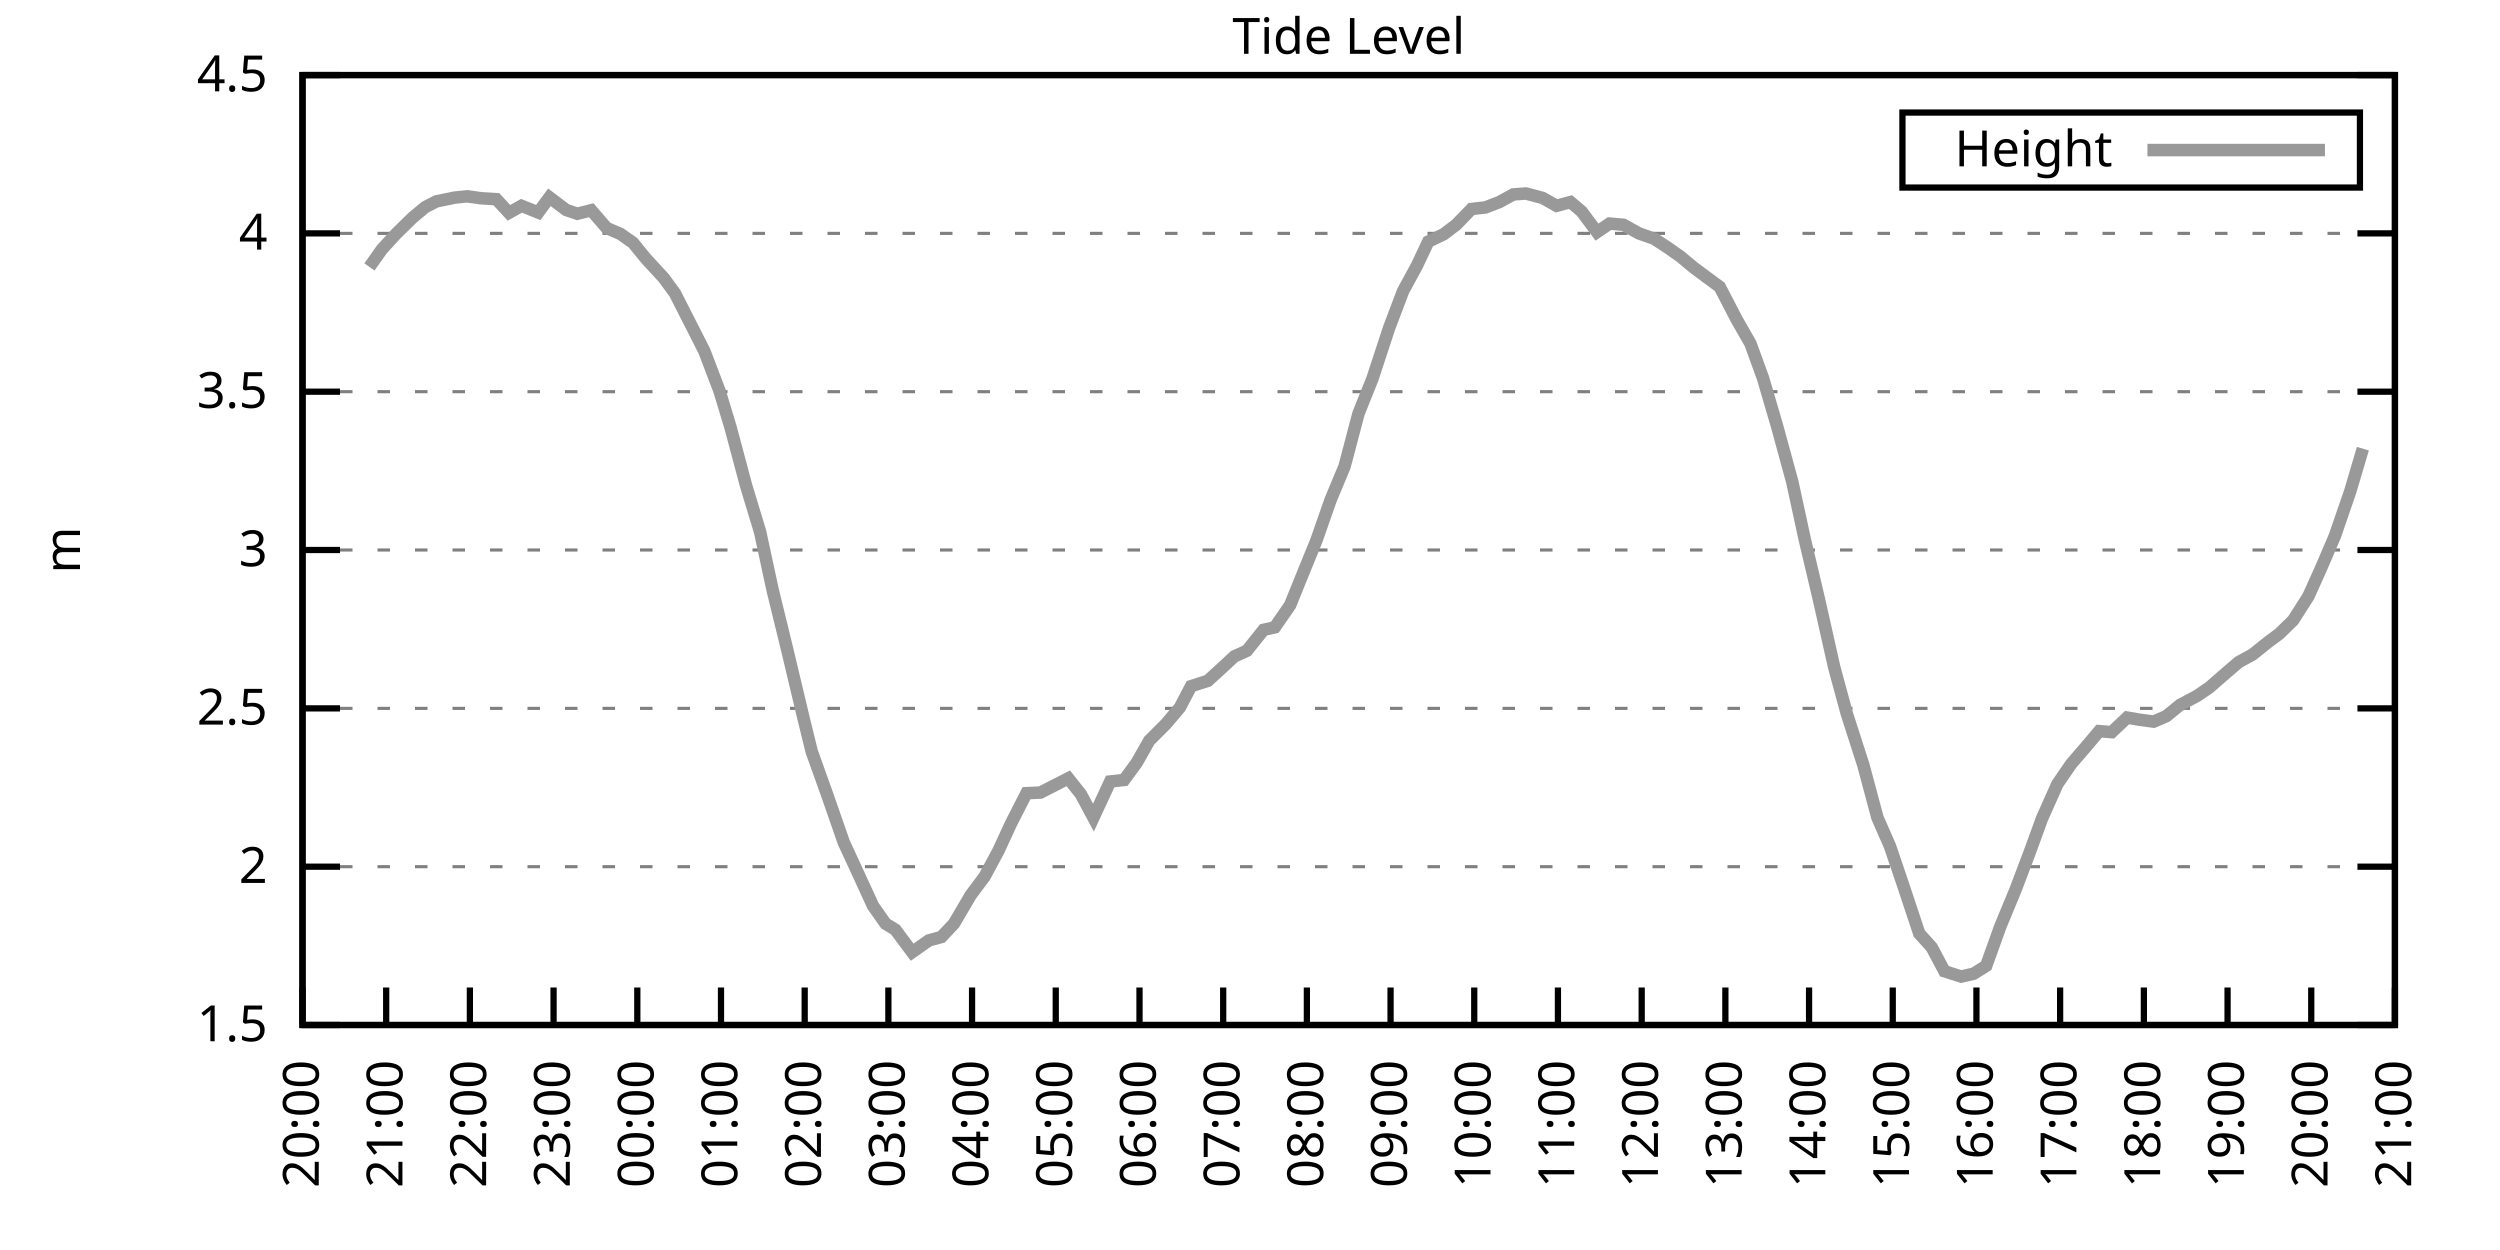
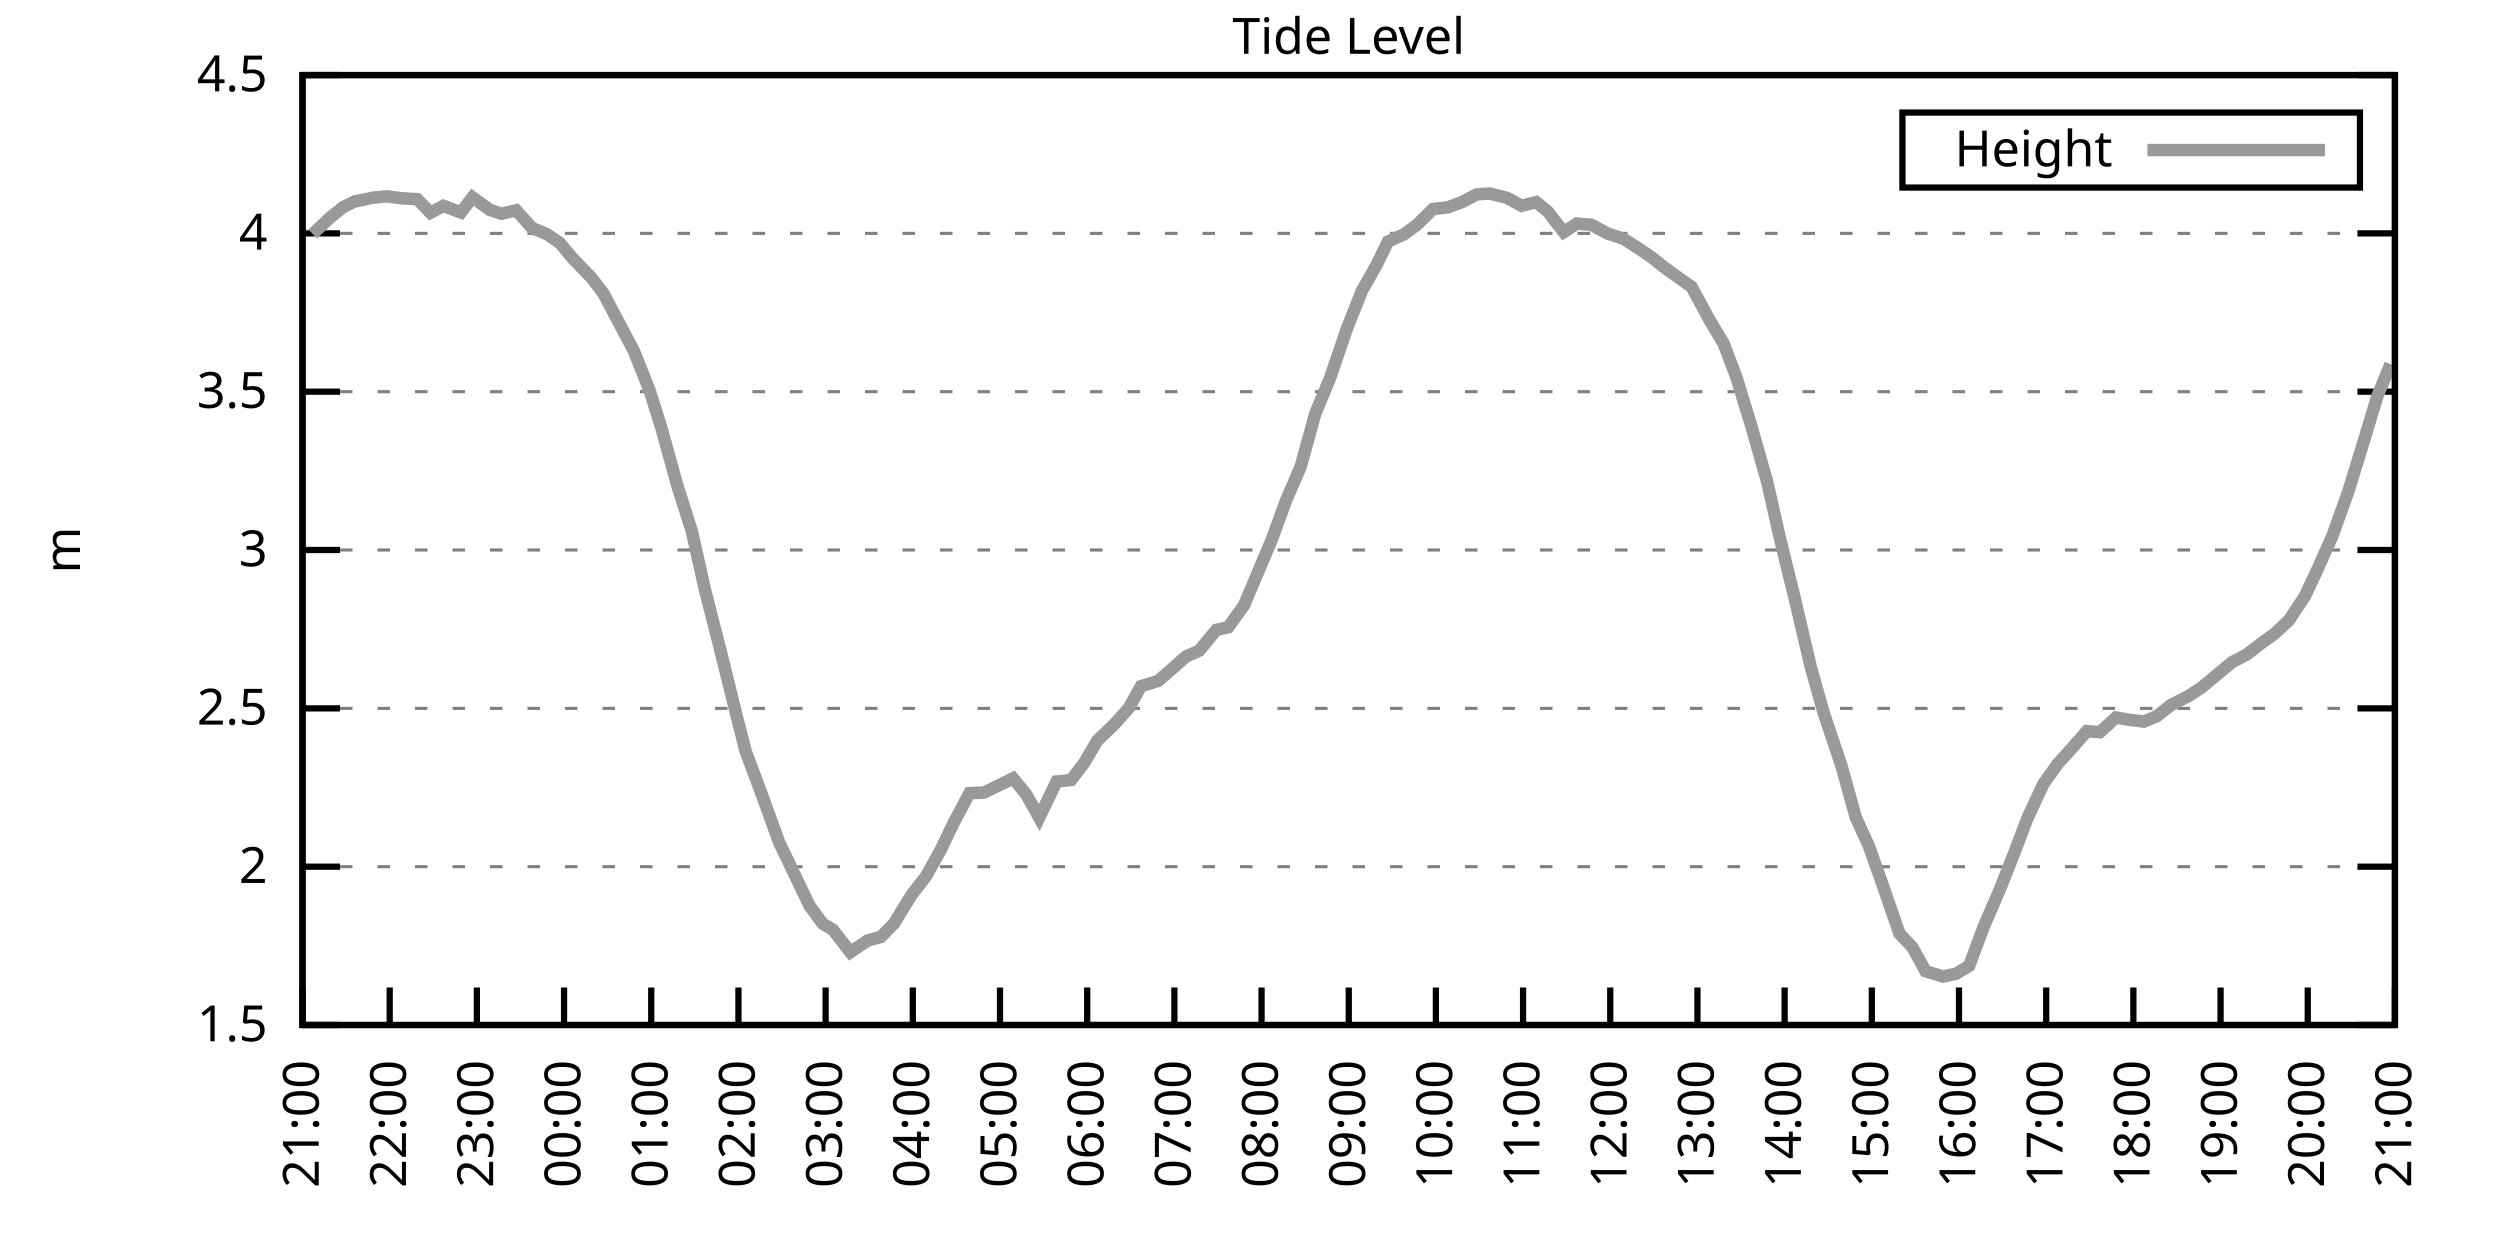
<svg xmlns="http://www.w3.org/2000/svg" xmlns:xlink="http://www.w3.org/1999/xlink" width="400" height="200" viewBox="0 0 400 200">
  <g id="gnuplot_canvas">
    <rect x="0" y="0" width="400" height="200" fill="none" />
    <defs>
      <circle id="gpDot" r="0.5" stroke-width="0.5" stroke="currentColor" />
      <path id="gpPt0" stroke-width="0.333" stroke="currentColor" d="M-1,0 h2 M0,-1 v2" />
      <path id="gpPt1" stroke-width="0.333" stroke="currentColor" d="M-1,-1 L1,1 M1,-1 L-1,1" />
      <path id="gpPt2" stroke-width="0.333" stroke="currentColor" d="M-1,0 L1,0 M0,-1 L0,1 M-1,-1 L1,1 M-1,1 L1,-1" />
      <rect id="gpPt3" stroke-width="0.333" stroke="currentColor" x="-1" y="-1" width="2" height="2" />
      <rect id="gpPt4" stroke-width="0.333" stroke="currentColor" fill="currentColor" x="-1" y="-1" width="2" height="2" />
      <circle id="gpPt5" stroke-width="0.333" stroke="currentColor" cx="0" cy="0" r="1" />
      <use xlink:href="#gpPt5" id="gpPt6" fill="currentColor" stroke="none" />
      <path id="gpPt7" stroke-width="0.333" stroke="currentColor" d="M0,-1.33 L-1.33,0.67 L1.33,0.67 z" />
      <use xlink:href="#gpPt7" id="gpPt8" fill="currentColor" stroke="none" />
      <use xlink:href="#gpPt7" id="gpPt9" stroke="currentColor" transform="rotate(180)" />
      <use xlink:href="#gpPt9" id="gpPt10" fill="currentColor" stroke="none" />
      <use xlink:href="#gpPt3" id="gpPt11" stroke="currentColor" transform="rotate(45)" />
      <use xlink:href="#gpPt11" id="gpPt12" fill="currentColor" stroke="none" />
      <path id="gpPt13" stroke-width="0.333" stroke="currentColor" d="M0,1.330 L1.265,0.411 L0.782,-1.067 L-0.782,-1.076 L-1.265,0.411 z" />
      <use xlink:href="#gpPt13" id="gpPt14" fill="currentColor" stroke="none" />
      <filter id="textbox" filterUnits="objectBoundingBox" x="0" y="0" height="1" width="1">
        <feFlood flood-color="white" flood-opacity="1" result="bgnd" />
        <feComposite in="SourceGraphic" in2="bgnd" operator="atop" />
      </filter>
      <filter id="greybox" filterUnits="objectBoundingBox" x="0" y="0" height="1" width="1">
        <feFlood flood-color="lightgrey" flood-opacity="1" result="grey" />
        <feComposite in="SourceGraphic" in2="grey" operator="atop" />
      </filter>
    </defs>
    <g fill="none" color="white" stroke="currentColor" stroke-width="1.00" stroke-linecap="butt" stroke-linejoin="miter">
</g>
    <g fill="none" color="black" stroke="currentColor" stroke-width="1.00" stroke-linecap="butt" stroke-linejoin="miter">
      <g stroke="none" shape-rendering="crispEdges">
        <polygon fill="rgb(255, 255, 255)" points="48.40,164.00 383.18,164.00 383.18,12.02 48.40,12.02 " />
      </g>
    </g>
    <g fill="none" color="black" stroke="currentColor" stroke-width="1.00" stroke-linecap="butt" stroke-linejoin="miter">
</g>
    <g fill="none" color="black" stroke="black" stroke-width="0.50" stroke-linecap="butt" stroke-linejoin="miter">
</g>
    <g fill="none" color="gray" stroke="currentColor" stroke-width="0.50" stroke-linecap="butt" stroke-linejoin="miter">
      <path stroke="gray" stroke-dasharray="2,4" class="gridline" d="M48.40,164.00 L383.19,164.00  " />
    </g>
    <g fill="none" color="gray" stroke="gray" stroke-width="1.00" stroke-linecap="butt" stroke-linejoin="miter">
</g>
    <g fill="none" color="black" stroke="currentColor" stroke-width="1.00" stroke-linecap="butt" stroke-linejoin="miter">
      <path stroke="black" d="M48.40,164.00 L54.40,164.00 M383.19,164.00 L377.19,164.00  " />
      <g transform="translate(42.80,166.60)" stroke="none" fill="black" font-family="Sans" font-size="8.00" text-anchor="end">
        <text>
          <tspan font-family="Sans"> 1.5</tspan>
        </text>
      </g>
    </g>
    <g fill="none" color="black" stroke="currentColor" stroke-width="1.00" stroke-linecap="butt" stroke-linejoin="miter">
</g>
    <g fill="none" color="black" stroke="black" stroke-width="0.50" stroke-linecap="butt" stroke-linejoin="miter">
</g>
    <g fill="none" color="gray" stroke="currentColor" stroke-width="0.50" stroke-linecap="butt" stroke-linejoin="miter">
      <path stroke="gray" stroke-dasharray="2,4" class="gridline" d="M48.40,138.67 L383.19,138.67  " />
    </g>
    <g fill="none" color="gray" stroke="gray" stroke-width="1.00" stroke-linecap="butt" stroke-linejoin="miter">
</g>
    <g fill="none" color="black" stroke="currentColor" stroke-width="1.00" stroke-linecap="butt" stroke-linejoin="miter">
      <path stroke="black" d="M48.40,138.67 L54.40,138.67 M383.19,138.67 L377.19,138.67  " />
      <g transform="translate(42.80,141.27)" stroke="none" fill="black" font-family="Sans" font-size="8.00" text-anchor="end">
        <text>
          <tspan font-family="Sans"> 2</tspan>
        </text>
      </g>
    </g>
    <g fill="none" color="black" stroke="currentColor" stroke-width="1.00" stroke-linecap="butt" stroke-linejoin="miter">
</g>
    <g fill="none" color="black" stroke="black" stroke-width="0.50" stroke-linecap="butt" stroke-linejoin="miter">
</g>
    <g fill="none" color="gray" stroke="currentColor" stroke-width="0.50" stroke-linecap="butt" stroke-linejoin="miter">
      <path stroke="gray" stroke-dasharray="2,4" class="gridline" d="M48.40,113.34 L383.19,113.34  " />
    </g>
    <g fill="none" color="gray" stroke="gray" stroke-width="1.00" stroke-linecap="butt" stroke-linejoin="miter">
</g>
    <g fill="none" color="black" stroke="currentColor" stroke-width="1.00" stroke-linecap="butt" stroke-linejoin="miter">
      <path stroke="black" d="M48.40,113.34 L54.40,113.34 M383.19,113.34 L377.19,113.34  " />
      <g transform="translate(42.80,115.94)" stroke="none" fill="black" font-family="Sans" font-size="8.00" text-anchor="end">
        <text>
          <tspan font-family="Sans"> 2.5</tspan>
        </text>
      </g>
    </g>
    <g fill="none" color="black" stroke="currentColor" stroke-width="1.00" stroke-linecap="butt" stroke-linejoin="miter">
</g>
    <g fill="none" color="black" stroke="black" stroke-width="0.50" stroke-linecap="butt" stroke-linejoin="miter">
</g>
    <g fill="none" color="gray" stroke="currentColor" stroke-width="0.50" stroke-linecap="butt" stroke-linejoin="miter">
      <path stroke="gray" stroke-dasharray="2,4" class="gridline" d="M48.40,88.00 L383.19,88.00  " />
    </g>
    <g fill="none" color="gray" stroke="gray" stroke-width="1.00" stroke-linecap="butt" stroke-linejoin="miter">
</g>
    <g fill="none" color="black" stroke="currentColor" stroke-width="1.00" stroke-linecap="butt" stroke-linejoin="miter">
      <path stroke="black" d="M48.40,88.00 L54.40,88.00 M383.19,88.00 L377.19,88.00  " />
      <g transform="translate(42.80,90.60)" stroke="none" fill="black" font-family="Sans" font-size="8.00" text-anchor="end">
        <text>
          <tspan font-family="Sans"> 3</tspan>
        </text>
      </g>
    </g>
    <g fill="none" color="black" stroke="currentColor" stroke-width="1.00" stroke-linecap="butt" stroke-linejoin="miter">
</g>
    <g fill="none" color="black" stroke="black" stroke-width="0.50" stroke-linecap="butt" stroke-linejoin="miter">
</g>
    <g fill="none" color="gray" stroke="currentColor" stroke-width="0.50" stroke-linecap="butt" stroke-linejoin="miter">
      <path stroke="gray" stroke-dasharray="2,4" class="gridline" d="M48.40,62.67 L383.19,62.67  " />
    </g>
    <g fill="none" color="gray" stroke="gray" stroke-width="1.00" stroke-linecap="butt" stroke-linejoin="miter">
</g>
    <g fill="none" color="black" stroke="currentColor" stroke-width="1.00" stroke-linecap="butt" stroke-linejoin="miter">
      <path stroke="black" d="M48.40,62.67 L54.40,62.67 M383.19,62.67 L377.19,62.67  " />
      <g transform="translate(42.80,65.27)" stroke="none" fill="black" font-family="Sans" font-size="8.00" text-anchor="end">
        <text>
          <tspan font-family="Sans"> 3.5</tspan>
        </text>
      </g>
    </g>
    <g fill="none" color="black" stroke="currentColor" stroke-width="1.00" stroke-linecap="butt" stroke-linejoin="miter">
</g>
    <g fill="none" color="black" stroke="black" stroke-width="0.50" stroke-linecap="butt" stroke-linejoin="miter">
</g>
    <g fill="none" color="gray" stroke="currentColor" stroke-width="0.50" stroke-linecap="butt" stroke-linejoin="miter">
      <path stroke="gray" stroke-dasharray="2,4" class="gridline" d="M48.40,37.34 L383.19,37.34  " />
    </g>
    <g fill="none" color="gray" stroke="gray" stroke-width="1.00" stroke-linecap="butt" stroke-linejoin="miter">
</g>
    <g fill="none" color="black" stroke="currentColor" stroke-width="1.00" stroke-linecap="butt" stroke-linejoin="miter">
      <path stroke="black" d="M48.40,37.34 L54.40,37.34 M383.19,37.34 L377.19,37.34  " />
      <g transform="translate(42.80,39.94)" stroke="none" fill="black" font-family="Sans" font-size="8.00" text-anchor="end">
        <text>
          <tspan font-family="Sans"> 4</tspan>
        </text>
      </g>
    </g>
    <g fill="none" color="black" stroke="currentColor" stroke-width="1.00" stroke-linecap="butt" stroke-linejoin="miter">
</g>
    <g fill="none" color="black" stroke="black" stroke-width="0.50" stroke-linecap="butt" stroke-linejoin="miter">
</g>
    <g fill="none" color="gray" stroke="currentColor" stroke-width="0.50" stroke-linecap="butt" stroke-linejoin="miter">
      <path stroke="gray" stroke-dasharray="2,4" class="gridline" d="M48.40,12.01 L383.19,12.01  " />
    </g>
    <g fill="none" color="gray" stroke="gray" stroke-width="1.00" stroke-linecap="butt" stroke-linejoin="miter">
</g>
    <g fill="none" color="black" stroke="currentColor" stroke-width="1.00" stroke-linecap="butt" stroke-linejoin="miter">
      <path stroke="black" d="M48.40,12.01 L54.40,12.01 M383.19,12.01 L377.19,12.01  " />
      <g transform="translate(42.80,14.61)" stroke="none" fill="black" font-family="Sans" font-size="8.00" text-anchor="end">
        <text>
          <tspan font-family="Sans"> 4.5</tspan>
        </text>
      </g>
    </g>
    <g fill="none" color="black" stroke="currentColor" stroke-width="1.00" stroke-linecap="butt" stroke-linejoin="miter">
      <path stroke="black" d="M48.40,164.00 L48.40,158.00  " />
      <g transform="translate(51.00,169.60) rotate(270.00)" stroke="none" fill="black" font-family="Sans" font-size="8.00" text-anchor="end">
        <text>
-           <tspan font-family="Sans">20:00</tspan>
-         </text>
-       </g>
-     </g>
-     <g fill="none" color="black" stroke="currentColor" stroke-width="1.00" stroke-linecap="butt" stroke-linejoin="miter">
-       <path stroke="black" d="M61.79,164.00 L61.79,158.00  " />
-       <g transform="translate(64.39,169.60) rotate(270.00)" stroke="none" fill="black" font-family="Sans" font-size="8.00" text-anchor="end">
-         <text>
          <tspan font-family="Sans">21:00</tspan>
        </text>
      </g>
    </g>
    <g fill="none" color="black" stroke="currentColor" stroke-width="1.00" stroke-linecap="butt" stroke-linejoin="miter">
-       <path stroke="black" d="M75.18,164.00 L75.18,158.00  " />
-       <g transform="translate(77.78,169.60) rotate(270.00)" stroke="none" fill="black" font-family="Sans" font-size="8.00" text-anchor="end">
+       <path stroke="black" d="M62.35,164.00 L62.35,158.00  " />
+       <g transform="translate(64.95,169.60) rotate(270.00)" stroke="none" fill="black" font-family="Sans" font-size="8.00" text-anchor="end">
        <text>
          <tspan font-family="Sans">22:00</tspan>
        </text>
      </g>
    </g>
    <g fill="none" color="black" stroke="currentColor" stroke-width="1.00" stroke-linecap="butt" stroke-linejoin="miter">
-       <path stroke="black" d="M88.57,164.00 L88.57,158.00  " />
-       <g transform="translate(91.17,169.60) rotate(270.00)" stroke="none" fill="black" font-family="Sans" font-size="8.00" text-anchor="end">
+       <path stroke="black" d="M76.30,164.00 L76.30,158.00  " />
+       <g transform="translate(78.90,169.60) rotate(270.00)" stroke="none" fill="black" font-family="Sans" font-size="8.00" text-anchor="end">
        <text>
          <tspan font-family="Sans">23:00</tspan>
        </text>
      </g>
    </g>
    <g fill="none" color="black" stroke="currentColor" stroke-width="1.00" stroke-linecap="butt" stroke-linejoin="miter">
-       <path stroke="black" d="M101.97,164.00 L101.97,158.00  " />
-       <g transform="translate(104.57,169.60) rotate(270.00)" stroke="none" fill="black" font-family="Sans" font-size="8.00" text-anchor="end">
+       <path stroke="black" d="M90.25,164.00 L90.25,158.00  " />
+       <g transform="translate(92.85,169.60) rotate(270.00)" stroke="none" fill="black" font-family="Sans" font-size="8.00" text-anchor="end">
        <text>
          <tspan font-family="Sans">00:00</tspan>
        </text>
      </g>
    </g>
    <g fill="none" color="black" stroke="currentColor" stroke-width="1.00" stroke-linecap="butt" stroke-linejoin="miter">
-       <path stroke="black" d="M115.36,164.00 L115.36,158.00  " />
-       <g transform="translate(117.96,169.60) rotate(270.00)" stroke="none" fill="black" font-family="Sans" font-size="8.00" text-anchor="end">
+       <path stroke="black" d="M104.20,164.00 L104.20,158.00  " />
+       <g transform="translate(106.80,169.60) rotate(270.00)" stroke="none" fill="black" font-family="Sans" font-size="8.00" text-anchor="end">
        <text>
          <tspan font-family="Sans">01:00</tspan>
        </text>
      </g>
    </g>
    <g fill="none" color="black" stroke="currentColor" stroke-width="1.00" stroke-linecap="butt" stroke-linejoin="miter">
-       <path stroke="black" d="M128.75,164.00 L128.75,158.00  " />
-       <g transform="translate(131.35,169.60) rotate(270.00)" stroke="none" fill="black" font-family="Sans" font-size="8.00" text-anchor="end">
+       <path stroke="black" d="M118.15,164.00 L118.15,158.00  " />
+       <g transform="translate(120.75,169.60) rotate(270.00)" stroke="none" fill="black" font-family="Sans" font-size="8.00" text-anchor="end">
        <text>
          <tspan font-family="Sans">02:00</tspan>
        </text>
      </g>
    </g>
    <g fill="none" color="black" stroke="currentColor" stroke-width="1.00" stroke-linecap="butt" stroke-linejoin="miter">
-       <path stroke="black" d="M142.14,164.00 L142.14,158.00  " />
-       <g transform="translate(144.74,169.60) rotate(270.00)" stroke="none" fill="black" font-family="Sans" font-size="8.00" text-anchor="end">
+       <path stroke="black" d="M132.10,164.00 L132.10,158.00  " />
+       <g transform="translate(134.70,169.60) rotate(270.00)" stroke="none" fill="black" font-family="Sans" font-size="8.00" text-anchor="end">
        <text>
          <tspan font-family="Sans">03:00</tspan>
        </text>
      </g>
    </g>
    <g fill="none" color="black" stroke="currentColor" stroke-width="1.00" stroke-linecap="butt" stroke-linejoin="miter">
-       <path stroke="black" d="M155.53,164.00 L155.53,158.00  " />
-       <g transform="translate(158.13,169.60) rotate(270.00)" stroke="none" fill="black" font-family="Sans" font-size="8.00" text-anchor="end">
+       <path stroke="black" d="M146.05,164.00 L146.05,158.00  " />
+       <g transform="translate(148.65,169.60) rotate(270.00)" stroke="none" fill="black" font-family="Sans" font-size="8.00" text-anchor="end">
        <text>
          <tspan font-family="Sans">04:00</tspan>
        </text>
      </g>
    </g>
    <g fill="none" color="black" stroke="currentColor" stroke-width="1.00" stroke-linecap="butt" stroke-linejoin="miter">
-       <path stroke="black" d="M168.92,164.00 L168.92,158.00  " />
-       <g transform="translate(171.52,169.60) rotate(270.00)" stroke="none" fill="black" font-family="Sans" font-size="8.00" text-anchor="end">
+       <path stroke="black" d="M160.00,164.00 L160.00,158.00  " />
+       <g transform="translate(162.60,169.60) rotate(270.00)" stroke="none" fill="black" font-family="Sans" font-size="8.00" text-anchor="end">
        <text>
          <tspan font-family="Sans">05:00</tspan>
        </text>
      </g>
    </g>
    <g fill="none" color="black" stroke="currentColor" stroke-width="1.00" stroke-linecap="butt" stroke-linejoin="miter">
-       <path stroke="black" d="M182.32,164.00 L182.32,158.00  " />
-       <g transform="translate(184.92,169.60) rotate(270.00)" stroke="none" fill="black" font-family="Sans" font-size="8.00" text-anchor="end">
+       <path stroke="black" d="M173.95,164.00 L173.95,158.00  " />
+       <g transform="translate(176.55,169.60) rotate(270.00)" stroke="none" fill="black" font-family="Sans" font-size="8.00" text-anchor="end">
        <text>
          <tspan font-family="Sans">06:00</tspan>
        </text>
      </g>
    </g>
    <g fill="none" color="black" stroke="currentColor" stroke-width="1.00" stroke-linecap="butt" stroke-linejoin="miter">
-       <path stroke="black" d="M195.71,164.00 L195.71,158.00  " />
-       <g transform="translate(198.31,169.60) rotate(270.00)" stroke="none" fill="black" font-family="Sans" font-size="8.00" text-anchor="end">
+       <path stroke="black" d="M187.90,164.00 L187.90,158.00  " />
+       <g transform="translate(190.50,169.60) rotate(270.00)" stroke="none" fill="black" font-family="Sans" font-size="8.00" text-anchor="end">
        <text>
          <tspan font-family="Sans">07:00</tspan>
        </text>
      </g>
    </g>
    <g fill="none" color="black" stroke="currentColor" stroke-width="1.00" stroke-linecap="butt" stroke-linejoin="miter">
-       <path stroke="black" d="M209.10,164.00 L209.10,158.00  " />
-       <g transform="translate(211.70,169.60) rotate(270.00)" stroke="none" fill="black" font-family="Sans" font-size="8.00" text-anchor="end">
+       <path stroke="black" d="M201.85,164.00 L201.85,158.00  " />
+       <g transform="translate(204.45,169.60) rotate(270.00)" stroke="none" fill="black" font-family="Sans" font-size="8.00" text-anchor="end">
        <text>
          <tspan font-family="Sans">08:00</tspan>
        </text>
      </g>
    </g>
    <g fill="none" color="black" stroke="currentColor" stroke-width="1.00" stroke-linecap="butt" stroke-linejoin="miter">
-       <path stroke="black" d="M222.49,164.00 L222.49,158.00  " />
-       <g transform="translate(225.09,169.60) rotate(270.00)" stroke="none" fill="black" font-family="Sans" font-size="8.00" text-anchor="end">
+       <path stroke="black" d="M215.80,164.00 L215.80,158.00  " />
+       <g transform="translate(218.40,169.60) rotate(270.00)" stroke="none" fill="black" font-family="Sans" font-size="8.00" text-anchor="end">
        <text>
          <tspan font-family="Sans">09:00</tspan>
        </text>
      </g>
    </g>
    <g fill="none" color="black" stroke="currentColor" stroke-width="1.00" stroke-linecap="butt" stroke-linejoin="miter">
-       <path stroke="black" d="M235.88,164.00 L235.88,158.00  " />
-       <g transform="translate(238.48,169.60) rotate(270.00)" stroke="none" fill="black" font-family="Sans" font-size="8.00" text-anchor="end">
+       <path stroke="black" d="M229.74,164.00 L229.74,158.00  " />
+       <g transform="translate(232.34,169.60) rotate(270.00)" stroke="none" fill="black" font-family="Sans" font-size="8.00" text-anchor="end">
        <text>
          <tspan font-family="Sans">10:00</tspan>
        </text>
      </g>
    </g>
    <g fill="none" color="black" stroke="currentColor" stroke-width="1.00" stroke-linecap="butt" stroke-linejoin="miter">
-       <path stroke="black" d="M249.27,164.00 L249.27,158.00  " />
-       <g transform="translate(251.87,169.60) rotate(270.00)" stroke="none" fill="black" font-family="Sans" font-size="8.00" text-anchor="end">
+       <path stroke="black" d="M243.69,164.00 L243.69,158.00  " />
+       <g transform="translate(246.29,169.60) rotate(270.00)" stroke="none" fill="black" font-family="Sans" font-size="8.00" text-anchor="end">
        <text>
          <tspan font-family="Sans">11:00</tspan>
        </text>
      </g>
    </g>
    <g fill="none" color="black" stroke="currentColor" stroke-width="1.00" stroke-linecap="butt" stroke-linejoin="miter">
-       <path stroke="black" d="M262.67,164.00 L262.67,158.00  " />
-       <g transform="translate(265.27,169.60) rotate(270.00)" stroke="none" fill="black" font-family="Sans" font-size="8.00" text-anchor="end">
+       <path stroke="black" d="M257.64,164.00 L257.64,158.00  " />
+       <g transform="translate(260.24,169.60) rotate(270.00)" stroke="none" fill="black" font-family="Sans" font-size="8.00" text-anchor="end">
        <text>
          <tspan font-family="Sans">12:00</tspan>
        </text>
      </g>
    </g>
    <g fill="none" color="black" stroke="currentColor" stroke-width="1.00" stroke-linecap="butt" stroke-linejoin="miter">
-       <path stroke="black" d="M276.06,164.00 L276.06,158.00  " />
-       <g transform="translate(278.66,169.60) rotate(270.00)" stroke="none" fill="black" font-family="Sans" font-size="8.00" text-anchor="end">
+       <path stroke="black" d="M271.59,164.00 L271.59,158.00  " />
+       <g transform="translate(274.19,169.60) rotate(270.00)" stroke="none" fill="black" font-family="Sans" font-size="8.00" text-anchor="end">
        <text>
          <tspan font-family="Sans">13:00</tspan>
        </text>
      </g>
    </g>
    <g fill="none" color="black" stroke="currentColor" stroke-width="1.00" stroke-linecap="butt" stroke-linejoin="miter">
-       <path stroke="black" d="M289.45,164.00 L289.45,158.00  " />
-       <g transform="translate(292.05,169.60) rotate(270.00)" stroke="none" fill="black" font-family="Sans" font-size="8.00" text-anchor="end">
+       <path stroke="black" d="M285.54,164.00 L285.54,158.00  " />
+       <g transform="translate(288.14,169.60) rotate(270.00)" stroke="none" fill="black" font-family="Sans" font-size="8.00" text-anchor="end">
        <text>
          <tspan font-family="Sans">14:00</tspan>
        </text>
      </g>
    </g>
    <g fill="none" color="black" stroke="currentColor" stroke-width="1.00" stroke-linecap="butt" stroke-linejoin="miter">
-       <path stroke="black" d="M302.84,164.00 L302.84,158.00  " />
-       <g transform="translate(305.44,169.60) rotate(270.00)" stroke="none" fill="black" font-family="Sans" font-size="8.00" text-anchor="end">
+       <path stroke="black" d="M299.49,164.00 L299.49,158.00  " />
+       <g transform="translate(302.09,169.60) rotate(270.00)" stroke="none" fill="black" font-family="Sans" font-size="8.00" text-anchor="end">
        <text>
          <tspan font-family="Sans">15:00</tspan>
        </text>
      </g>
    </g>
    <g fill="none" color="black" stroke="currentColor" stroke-width="1.00" stroke-linecap="butt" stroke-linejoin="miter">
-       <path stroke="black" d="M316.23,164.00 L316.23,158.00  " />
-       <g transform="translate(318.83,169.60) rotate(270.00)" stroke="none" fill="black" font-family="Sans" font-size="8.00" text-anchor="end">
+       <path stroke="black" d="M313.44,164.00 L313.44,158.00  " />
+       <g transform="translate(316.04,169.60) rotate(270.00)" stroke="none" fill="black" font-family="Sans" font-size="8.00" text-anchor="end">
        <text>
          <tspan font-family="Sans">16:00</tspan>
        </text>
      </g>
    </g>
    <g fill="none" color="black" stroke="currentColor" stroke-width="1.00" stroke-linecap="butt" stroke-linejoin="miter">
-       <path stroke="black" d="M329.62,164.00 L329.62,158.00  " />
-       <g transform="translate(332.22,169.60) rotate(270.00)" stroke="none" fill="black" font-family="Sans" font-size="8.00" text-anchor="end">
+       <path stroke="black" d="M327.39,164.00 L327.39,158.00  " />
+       <g transform="translate(329.99,169.60) rotate(270.00)" stroke="none" fill="black" font-family="Sans" font-size="8.00" text-anchor="end">
        <text>
          <tspan font-family="Sans">17:00</tspan>
        </text>
      </g>
    </g>
    <g fill="none" color="black" stroke="currentColor" stroke-width="1.00" stroke-linecap="butt" stroke-linejoin="miter">
-       <path stroke="black" d="M343.02,164.00 L343.02,158.00  " />
-       <g transform="translate(345.62,169.60) rotate(270.00)" stroke="none" fill="black" font-family="Sans" font-size="8.00" text-anchor="end">
+       <path stroke="black" d="M341.34,164.00 L341.34,158.00  " />
+       <g transform="translate(343.94,169.60) rotate(270.00)" stroke="none" fill="black" font-family="Sans" font-size="8.00" text-anchor="end">
        <text>
          <tspan font-family="Sans">18:00</tspan>
        </text>
      </g>
    </g>
    <g fill="none" color="black" stroke="currentColor" stroke-width="1.00" stroke-linecap="butt" stroke-linejoin="miter">
-       <path stroke="black" d="M356.41,164.00 L356.41,158.00  " />
-       <g transform="translate(359.01,169.60) rotate(270.00)" stroke="none" fill="black" font-family="Sans" font-size="8.00" text-anchor="end">
+       <path stroke="black" d="M355.29,164.00 L355.29,158.00  " />
+       <g transform="translate(357.89,169.60) rotate(270.00)" stroke="none" fill="black" font-family="Sans" font-size="8.00" text-anchor="end">
        <text>
          <tspan font-family="Sans">19:00</tspan>
        </text>
      </g>
    </g>
    <g fill="none" color="black" stroke="currentColor" stroke-width="1.00" stroke-linecap="butt" stroke-linejoin="miter">
-       <path stroke="black" d="M369.80,164.00 L369.80,158.00  " />
-       <g transform="translate(372.40,169.60) rotate(270.00)" stroke="none" fill="black" font-family="Sans" font-size="8.00" text-anchor="end">
+       <path stroke="black" d="M369.24,164.00 L369.24,158.00  " />
+       <g transform="translate(371.84,169.60) rotate(270.00)" stroke="none" fill="black" font-family="Sans" font-size="8.00" text-anchor="end">
        <text>
          <tspan font-family="Sans">20:00</tspan>
        </text>
      </g>
    </g>
    <g fill="none" color="black" stroke="currentColor" stroke-width="1.00" stroke-linecap="butt" stroke-linejoin="miter">
      <path stroke="black" d="M383.19,164.00 L383.19,158.00  " />
      <g transform="translate(385.79,169.60) rotate(270.00)" stroke="none" fill="black" font-family="Sans" font-size="8.00" text-anchor="end">
        <text>
          <tspan font-family="Sans">21:00</tspan>
        </text>
      </g>
    </g>
    <g fill="none" color="black" stroke="currentColor" stroke-width="1.00" stroke-linecap="butt" stroke-linejoin="miter">
</g>
    <g fill="none" color="black" stroke="currentColor" stroke-width="1.00" stroke-linecap="butt" stroke-linejoin="miter">
      <path stroke="black" d="M48.40,12.01 L48.40,164.00 L383.19,164.00 L383.19,12.01 L48.40,12.01 Z  " />
    </g>
    <g fill="none" color="black" stroke="currentColor" stroke-width="1.00" stroke-linecap="butt" stroke-linejoin="miter">
</g>
    <g fill="none" color="black" stroke="currentColor" stroke-width="1.00" stroke-linecap="butt" stroke-linejoin="miter">
      <path stroke="black" d="M304.39,30.01 L304.39,18.01 L377.59,18.01 L377.59,30.01 L304.39,30.01 Z  " />
    </g>
    <g id="Tide_level_plot_1">
      <g fill="none" color="white" stroke="black" stroke-width="2.00" stroke-linecap="butt" stroke-linejoin="miter">
</g>
      <g fill="none" color="black" stroke="currentColor" stroke-width="2.00" stroke-linecap="butt" stroke-linejoin="miter">
        <g transform="translate(337.99,26.61)" stroke="none" fill="black" font-family="Sans" font-size="8.00" text-anchor="end">
          <text>
            <tspan font-family="Sans">Height</tspan>
          </text>
        </g>
      </g>
      <g fill="none" color="black" stroke="currentColor" stroke-width="2.00" stroke-linecap="butt" stroke-linejoin="miter">
-         <path stroke="rgb(153, 153, 153)" d="M343.59,24.01 L371.99,24.01 M59.11,42.71 L61.12,39.87 L63.35,37.44 L66.03,34.81 L68.04,33.14 L69.83,32.22   L72.73,31.62 L74.74,31.41 L76.97,31.72 L79.42,31.87 L81.43,34.05 L83.44,32.93 L86.12,34.00 L87.91,31.57   L90.58,33.59 L92.37,34.20 L94.60,33.64 L97.06,36.48 L99.29,37.44 L101.30,38.86 L103.31,41.34 L106.21,44.49   L107.99,46.92 L112.68,56.14 L115.13,62.57 L116.92,68.50 L119.38,77.72 L121.61,85.07 L123.62,94.39 L125.85,103.51   L128.53,114.76 L129.87,120.23 L132.32,127.07 L135.00,134.77 L137.01,139.12 L139.69,144.95 L141.69,147.79 L143.26,148.75   L145.94,152.35 L148.61,150.47 L150.62,149.92 L152.63,147.79 L155.31,143.23 L157.54,140.24 L159.77,136.08 L161.78,131.73   L164.24,126.91 L166.47,126.81 L170.93,124.53 L172.94,127.07 L174.95,130.82 L177.63,125.04 L179.86,124.79 L181.87,122.05   L183.88,118.50 L186.56,115.82 L188.79,113.18 L190.57,109.79 L193.25,108.93 L195.48,106.90 L197.49,105.03 L199.50,104.12   L202.18,100.77 L203.97,100.37 L206.42,96.82 L208.43,91.86 L210.66,86.38 L212.89,80.00 L215.13,74.63 L217.36,66.17   L219.59,60.60 L222.27,52.44 L224.50,46.56 L226.73,42.46 L228.52,38.66 L230.97,37.49 L232.98,35.97 L235.44,33.44   L237.67,33.19 L239.90,32.33 L242.13,31.11 L244.14,30.96 L246.82,31.67 L249.05,32.93 L251.28,32.33 L253.07,33.85   L255.52,37.14 L257.53,35.77 L259.76,35.97 L262.22,37.34 L264.67,38.20 L266.91,39.67 L268.92,41.09 L270.92,42.76   L273.16,44.43 L275.16,45.90 L277.84,51.07 L280.07,54.97 L282.08,60.49 L284.32,68.14 L286.77,77.11 L288.78,86.38   L291.01,95.81 L293.47,106.75 L295.48,114.15 L298.15,122.46 L300.39,130.82 L302.39,135.38 L304.40,141.30 L307.08,149.36   L309.09,151.59 L311.10,155.39 L313.78,156.25 L315.79,155.79 L317.79,154.53 L320.03,148.29 L322.48,142.37 L324.71,136.49   L326.72,130.97 L329.18,125.45 L331.41,122.20 L333.64,119.62 L335.87,116.98 L337.88,117.14 L340.34,114.81 L342.35,115.16   L344.58,115.46 L346.59,114.60 L348.82,112.78 L351.50,111.36 L353.51,109.99 L356.18,107.66 L358.19,105.94 L360.42,104.72   L362.88,102.75 L364.66,101.43 L366.90,99.25 L369.35,95.40 L371.36,90.94 L373.59,85.73 L376.05,78.58 L378.06,71.79    " />
+         <path stroke="rgb(153, 153, 153)" d="M343.59,24.01 L371.99,24.01 M50.03,37.44 L52.82,34.81 L54.91,33.14 L56.77,32.22 L59.79,31.62 L61.88,31.41   L64.21,31.72 L66.77,31.87 L68.86,34.05 L70.95,32.93 L73.74,34.00 L75.60,31.57 L78.39,33.59 L80.25,34.20   L82.58,33.64 L85.13,36.48 L87.46,37.44 L89.55,38.86 L91.64,41.34 L94.67,44.49 L96.53,46.92 L101.41,56.14   L103.97,62.57 L105.83,68.50 L108.38,77.72 L110.71,85.07 L112.80,94.39 L115.13,103.51 L117.92,114.76 L119.31,120.23   L121.87,127.07 L124.66,134.77 L126.75,139.12 L129.54,144.95 L131.63,147.79 L133.26,148.75 L136.05,152.35 L138.84,150.47   L140.93,149.92 L143.02,147.79 L145.81,143.23 L148.14,140.24 L150.46,136.08 L152.56,131.73 L155.11,126.91 L157.44,126.81   L162.09,124.53 L164.18,127.07 L166.27,130.82 L169.06,125.04 L171.39,124.79 L173.48,122.05 L175.57,118.50 L178.36,115.82   L180.69,113.18 L182.55,109.79 L185.34,108.93 L187.66,106.90 L189.76,105.03 L191.85,104.12 L194.64,100.77 L196.50,100.37   L199.06,96.82 L201.15,91.86 L203.47,86.38 L205.80,80.00 L208.12,74.63 L210.45,66.17 L212.77,60.60 L215.56,52.44   L217.89,46.56 L220.21,42.46 L222.07,38.66 L224.63,37.49 L226.72,35.97 L229.28,33.44 L231.60,33.19 L233.93,32.33   L236.25,31.11 L238.35,30.96 L241.14,31.67 L243.46,32.93 L245.79,32.33 L247.65,33.85 L250.20,37.14 L252.30,35.77   L254.62,35.97 L257.18,37.34 L259.74,38.20 L262.06,39.67 L264.15,41.09 L266.25,42.76 L268.57,44.43 L270.66,45.90   L273.45,51.07 L275.78,54.97 L277.87,60.49 L280.20,68.14 L282.75,77.11 L284.85,86.38 L287.17,95.81 L289.73,106.75   L291.82,114.15 L294.61,122.46 L296.94,130.82 L299.03,135.38 L301.12,141.30 L303.91,149.36 L306.00,151.59 L308.09,155.39   L310.88,156.25 L312.98,155.79 L315.07,154.53 L317.39,148.29 L319.95,142.37 L322.28,136.49 L324.37,130.97 L326.93,125.45   L329.25,122.20 L331.58,119.62 L333.90,116.98 L335.99,117.14 L338.55,114.81 L340.64,115.16 L342.97,115.46 L345.06,114.60   L347.39,112.78 L350.18,111.36 L352.27,109.99 L355.06,107.66 L357.15,105.94 L359.48,104.72 L362.03,102.75 L363.89,101.43   L366.22,99.25 L368.78,95.40 L370.87,90.94 L373.19,85.73 L375.75,78.58 L377.84,71.79 L380.40,63.33 L382.49,58.27    " />
      </g>
    </g>
    <g fill="none" color="black" stroke="currentColor" stroke-width="2.00" stroke-linecap="butt" stroke-linejoin="miter">
</g>
    <g fill="none" color="black" stroke="black" stroke-width="1.00" stroke-linecap="butt" stroke-linejoin="miter">
</g>
    <g fill="none" color="black" stroke="currentColor" stroke-width="1.00" stroke-linecap="butt" stroke-linejoin="miter">
      <path stroke="black" d="M48.40,12.01 L48.40,164.00 L383.19,164.00 L383.19,12.01 L48.40,12.01 Z  " />
      <g transform="translate(12.80,88.01) rotate(270.00)" stroke="none" fill="black" font-family="Sans" font-size="8.00" text-anchor="middle">
        <text>
          <tspan font-family="Sans">m</tspan>
        </text>
      </g>
    </g>
    <g fill="none" color="black" stroke="currentColor" stroke-width="1.00" stroke-linecap="butt" stroke-linejoin="miter">
</g>
    <g fill="none" color="black" stroke="currentColor" stroke-width="1.00" stroke-linecap="butt" stroke-linejoin="miter">
      <g transform="translate(215.79,8.61)" stroke="none" fill="black" font-family="Sans" font-size="8.00" text-anchor="middle">
        <text>
          <tspan font-family="Sans">Tide Level</tspan>
        </text>
      </g>
    </g>
    <g fill="none" color="black" stroke="currentColor" stroke-width="1.00" stroke-linecap="butt" stroke-linejoin="miter">
</g>
  </g>
</svg>
